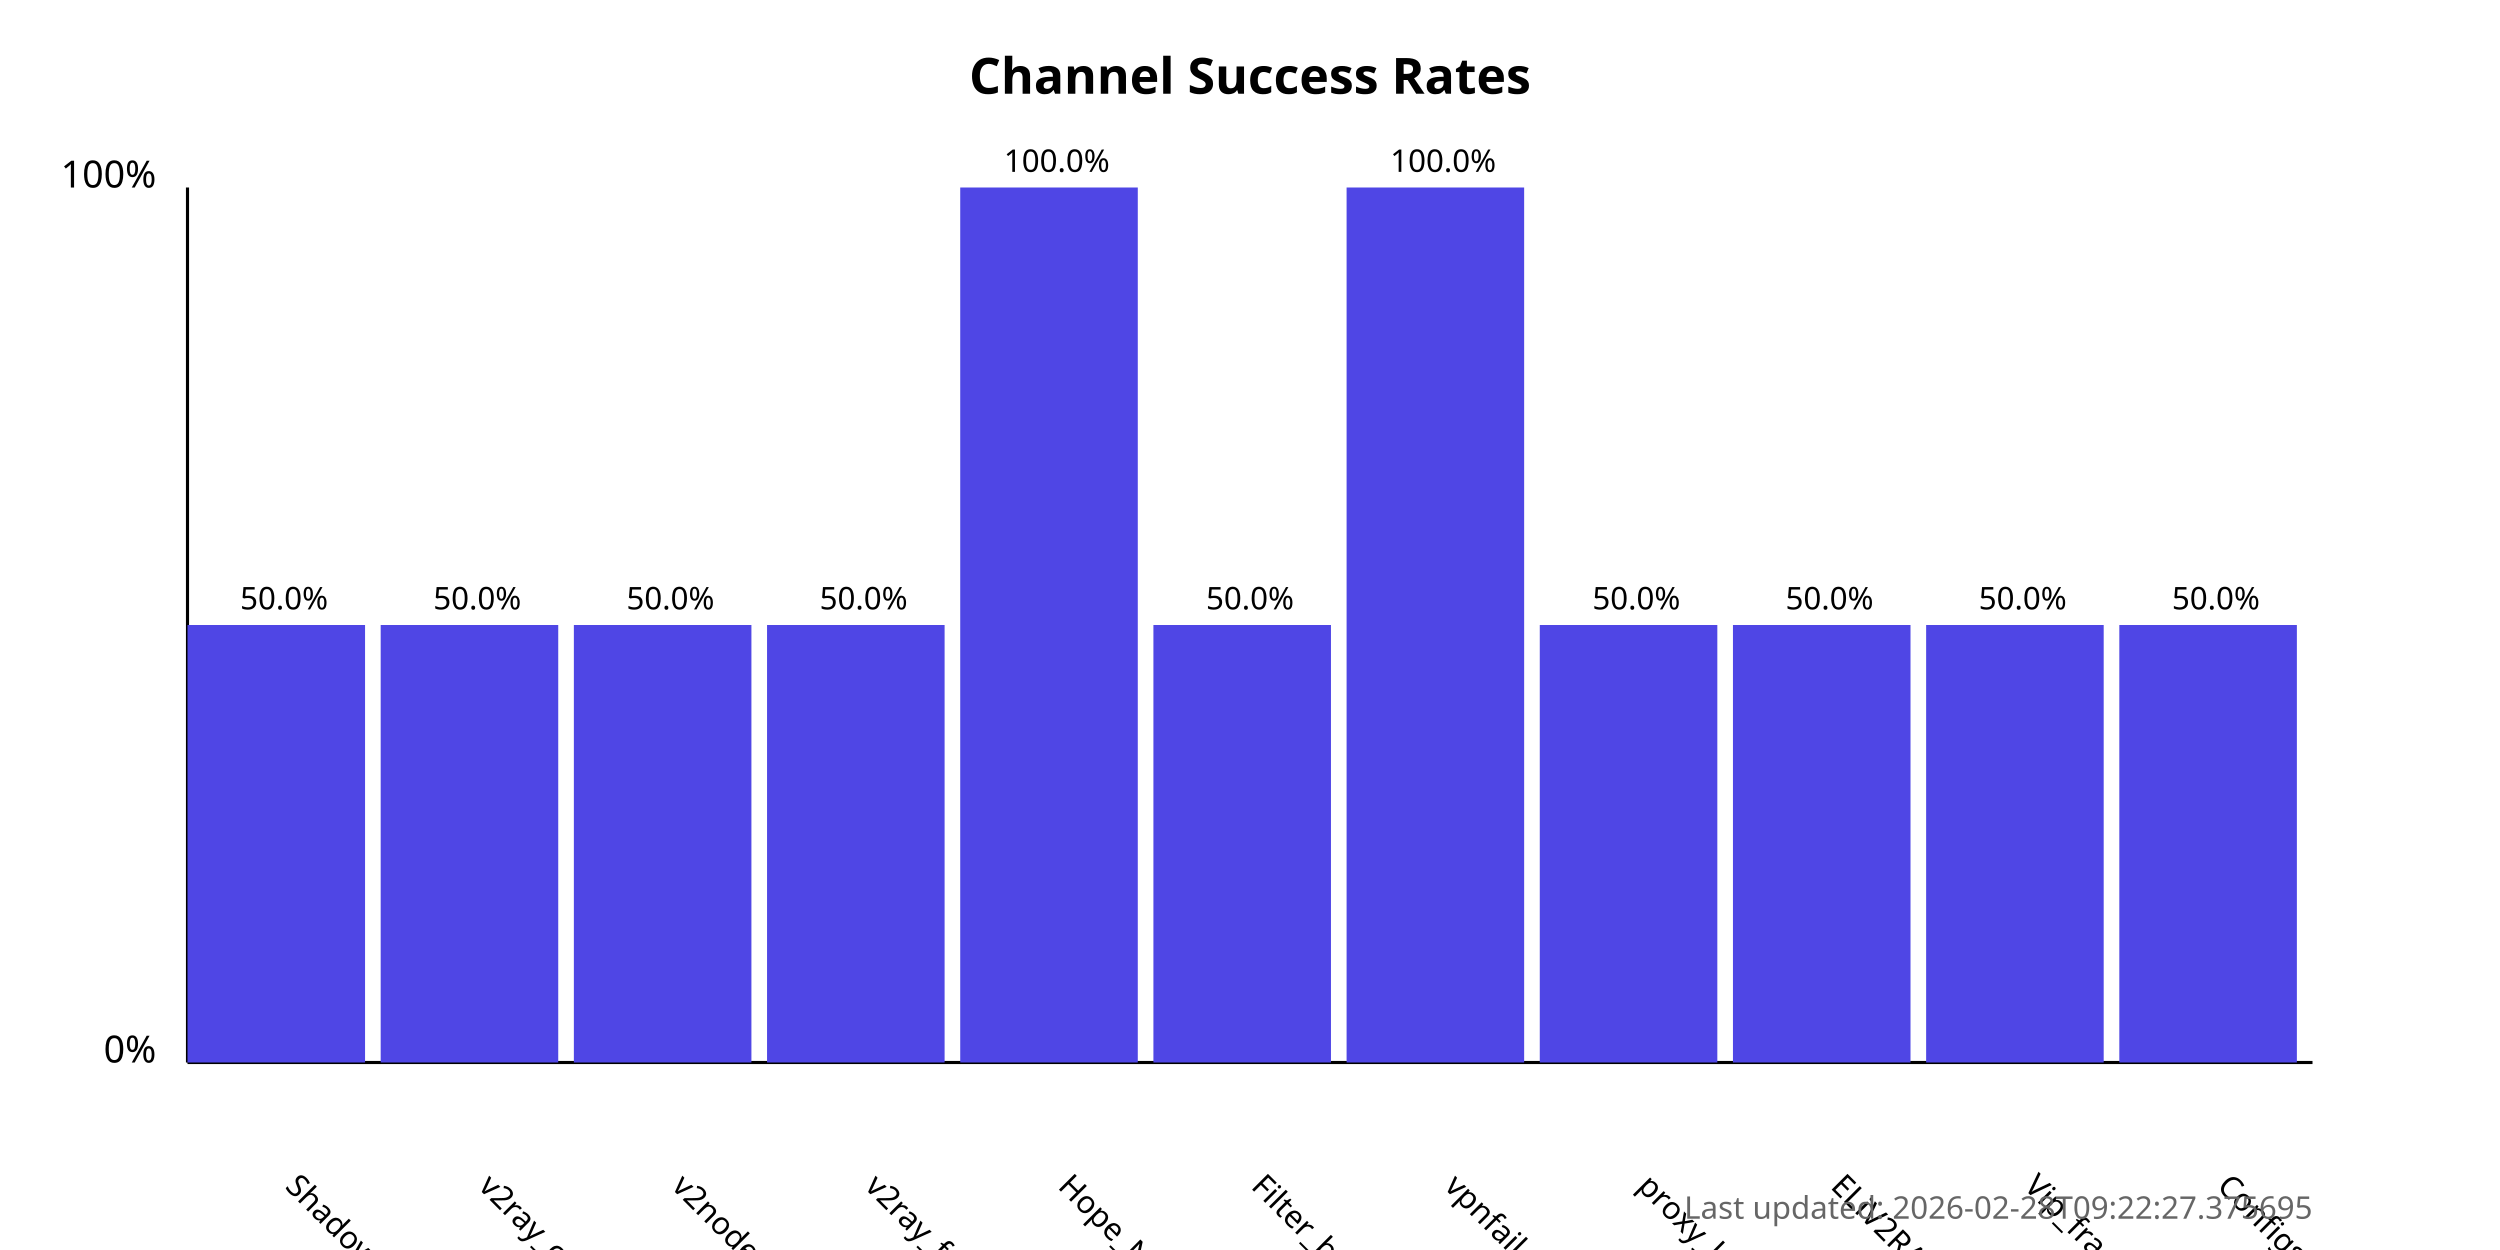
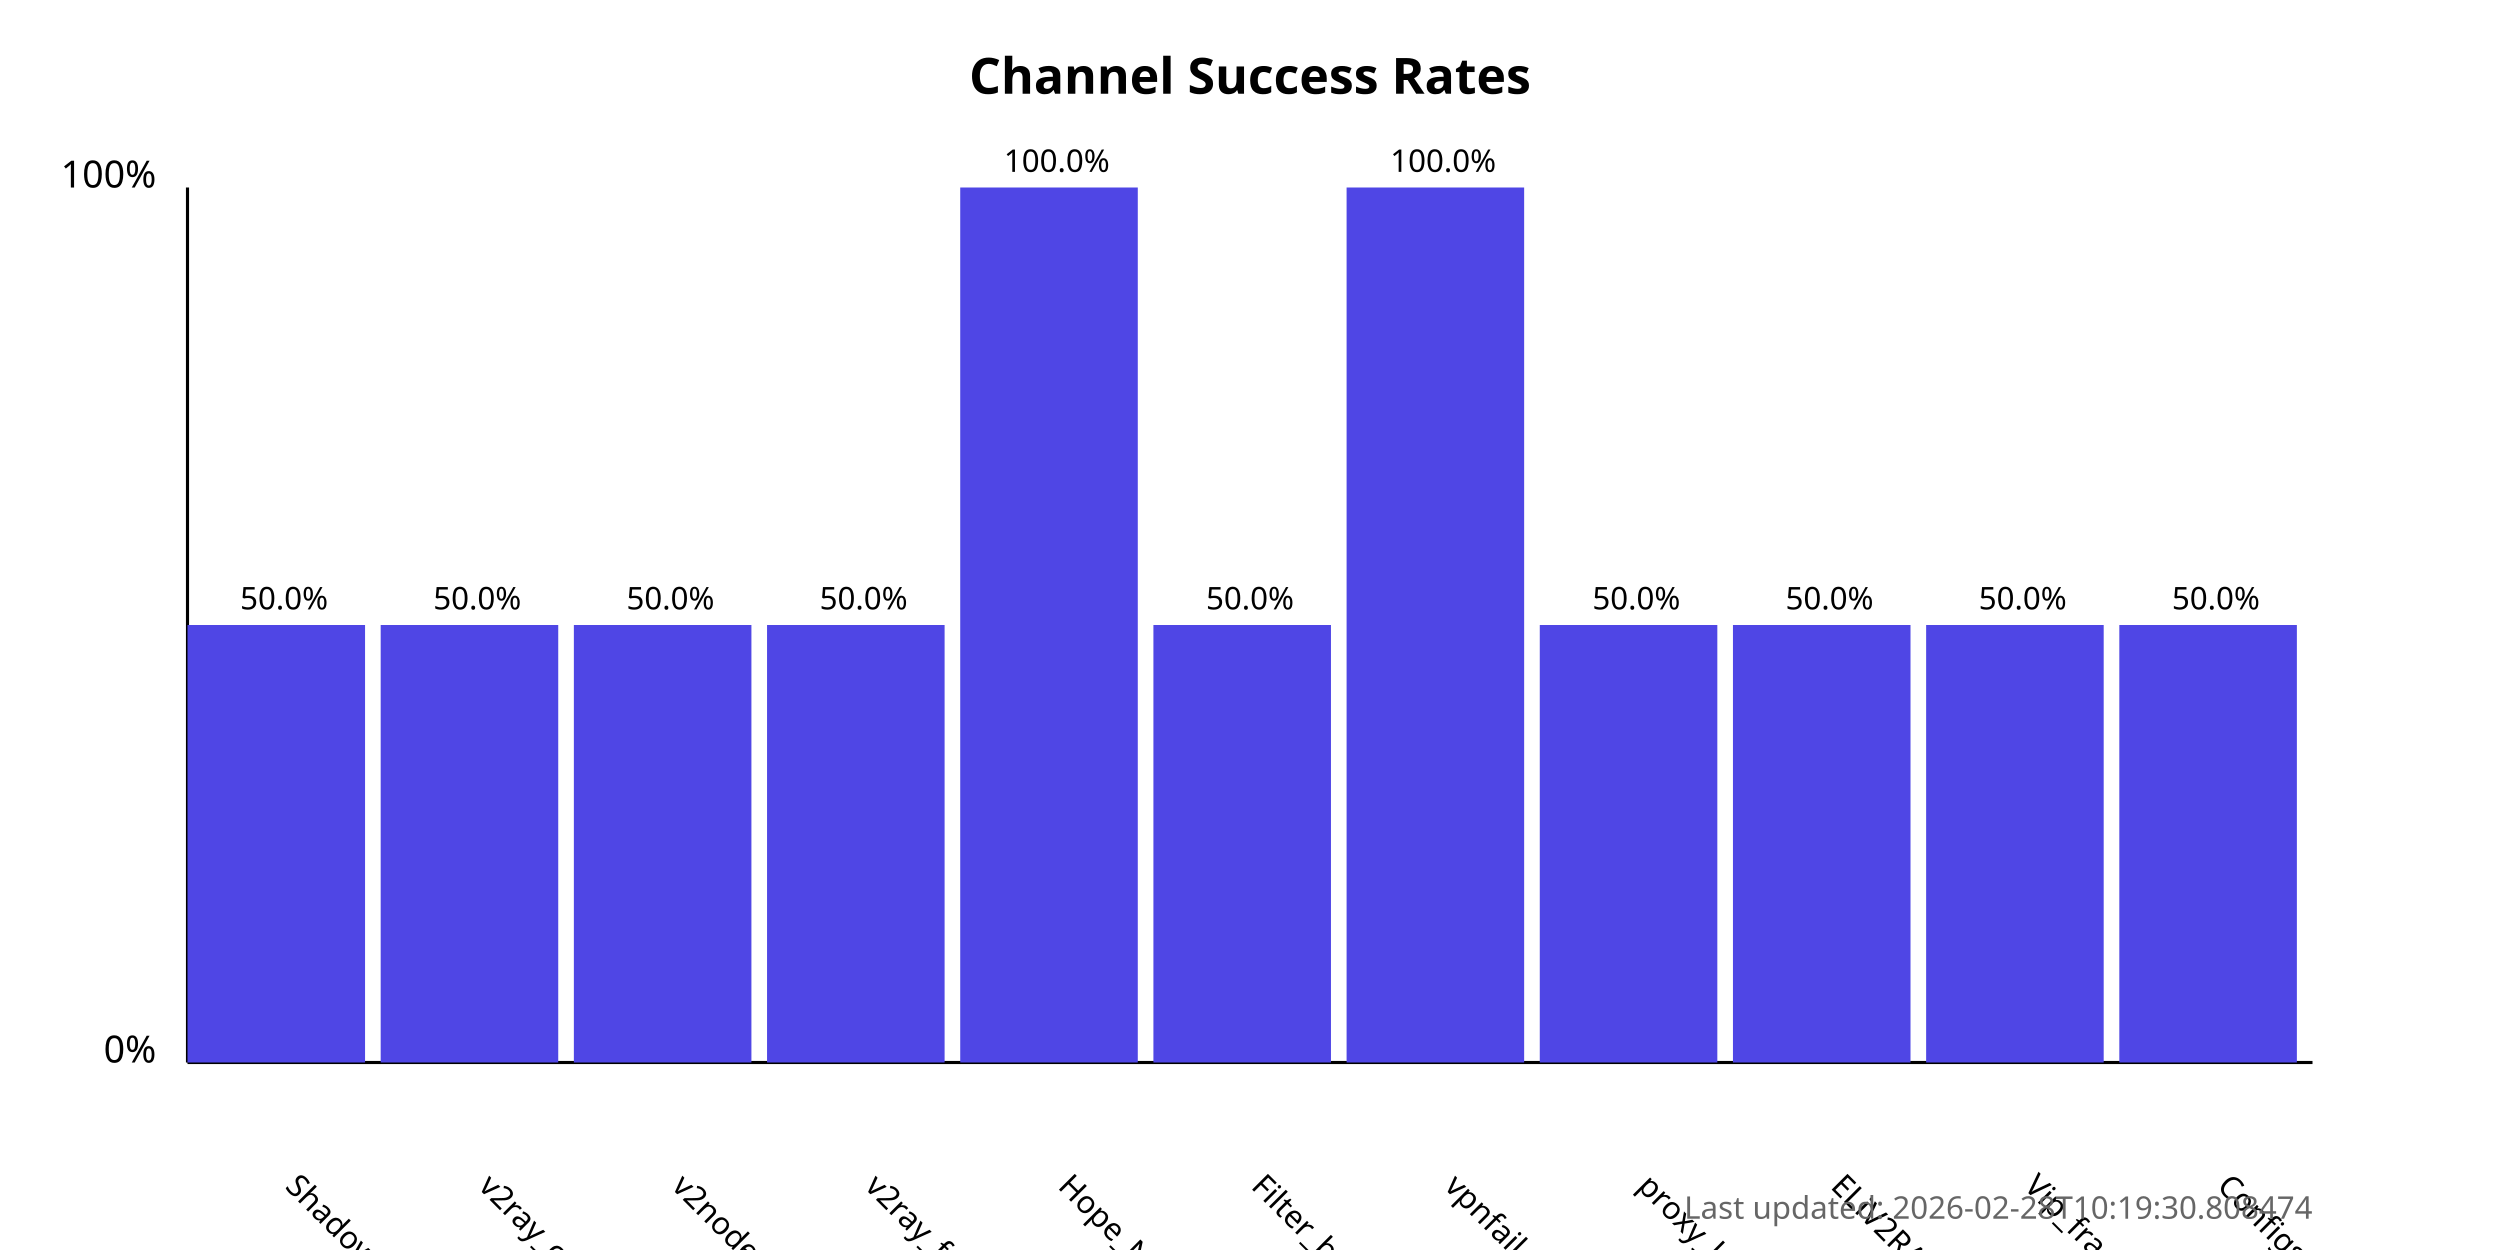
<svg xmlns="http://www.w3.org/2000/svg" width="800" height="400">
  <style>
            .chart-title { font: bold 16px sans-serif; }
            .axis-label { font: 12px sans-serif; }
            .tick-label { font: 10px sans-serif; }
            .bar { fill: #4f46e5; }
            .bar:hover { fill: #6366f1; }
            .timestamp { font: 10px sans-serif; fill: #666; }
        </style>
  <text x="400.0" y="30" text-anchor="middle" class="chart-title">
            Channel Success Rates
        </text>
  <line x1="60" y1="340" x2="60" y2="60" stroke="black" stroke-width="1" />
  <line x1="60" y1="340" x2="740" y2="340" stroke="black" stroke-width="1" />
  <text x="50" y="340" text-anchor="end" class="axis-label">0%</text>
  <text x="50" y="60" text-anchor="end" class="axis-label">100%</text>
  <g>
    <rect x="60" y="200.0" width="56.818" height="140.0" class="bar" />
    <text x="90.909" y="380" transform="rotate(45, 90.90909, 380)" text-anchor="start" class="tick-label">
                ShadowProxy66
            </text>
    <text x="90.909" y="195.0" text-anchor="middle" class="tick-label">
                50.0%
            </text>
  </g>
  <g>
    <rect x="121.818" y="200.0" width="56.818" height="140.0" class="bar" />
    <text x="152.727" y="380" transform="rotate(45, 152.7273, 380)" text-anchor="start" class="tick-label">
                v2ray_configs_pool
            </text>
    <text x="152.727" y="195.0" text-anchor="middle" class="tick-label">
                50.0%
            </text>
  </g>
  <g>
    <rect x="183.636" y="200.0" width="56.818" height="140.0" class="bar" />
    <text x="214.545" y="380" transform="rotate(45, 214.5455, 380)" text-anchor="start" class="tick-label">
                v2nodes
            </text>
    <text x="214.545" y="195.0" text-anchor="middle" class="tick-label">
                50.0%
            </text>
  </g>
  <g>
    <rect x="245.455" y="200.0" width="56.818" height="140.0" class="bar" />
    <text x="276.364" y="380" transform="rotate(45, 276.3636, 380)" text-anchor="start" class="tick-label">
                v2ray_free_conf
            </text>
    <text x="276.364" y="195.0" text-anchor="middle" class="tick-label">
                50.0%
            </text>
  </g>
  <g>
    <rect x="307.273" y="60.0" width="56.818" height="280.0" class="bar" />
    <text x="338.182" y="380" transform="rotate(45, 338.1818, 380)" text-anchor="start" class="tick-label">
                Hope_Net
            </text>
    <text x="338.182" y="55.0" text-anchor="middle" class="tick-label">
                100.0%
            </text>
  </g>
  <g>
    <rect x="369.091" y="200.0" width="56.818" height="140.0" class="bar" />
    <text x="400.0" y="380" transform="rotate(45, 400.0, 380)" text-anchor="start" class="tick-label">
                Filter_breaker
            </text>
    <text x="400.0" y="195.0" text-anchor="middle" class="tick-label">
                50.0%
            </text>
  </g>
  <g>
    <rect x="430.909" y="60.0" width="56.818" height="280.0" class="bar" />
    <text x="461.818" y="380" transform="rotate(45, 461.8182, 380)" text-anchor="start" class="tick-label">
                vpnfail_vless
            </text>
    <text x="461.818" y="55.0" text-anchor="middle" class="tick-label">
                100.0%
            </text>
  </g>
  <g>
    <rect x="492.727" y="200.0" width="56.818" height="140.0" class="bar" />
    <text x="523.636" y="380" transform="rotate(45, 523.6364, 380)" text-anchor="start" class="tick-label">
                proxy_kafee
            </text>
    <text x="523.636" y="195.0" text-anchor="middle" class="tick-label">
                50.0%
            </text>
  </g>
  <g>
    <rect x="554.545" y="200.0" width="56.818" height="140.0" class="bar" />
    <text x="585.455" y="380" transform="rotate(45, 585.4545, 380)" text-anchor="start" class="tick-label">
                ELiV2RAY
            </text>
    <text x="585.455" y="195.0" text-anchor="middle" class="tick-label">
                50.0%
            </text>
  </g>
  <g>
    <rect x="616.364" y="200.0" width="56.818" height="140.0" class="bar" />
    <text x="647.273" y="380" transform="rotate(45, 647.2727, 380)" text-anchor="start" class="tick-label">
                Vip_fragment_v2ray
            </text>
    <text x="647.273" y="195.0" text-anchor="middle" class="tick-label">
                50.0%
            </text>
  </g>
  <g>
    <rect x="678.182" y="200.0" width="56.818" height="140.0" class="bar" />
    <text x="709.091" y="380" transform="rotate(45, 709.0909, 380)" text-anchor="start" class="tick-label">
                ConfigsHubPlus
            </text>
    <text x="709.091" y="195.0" text-anchor="middle" class="tick-label">
                50.0%
            </text>
  </g>
  <text x="740" y="390" text-anchor="end" class="timestamp">
-             Last updated: 2026-02-28T09:22:27.375695
+             Last updated: 2026-02-28T10:19:30.808474
        </text>
</svg>
